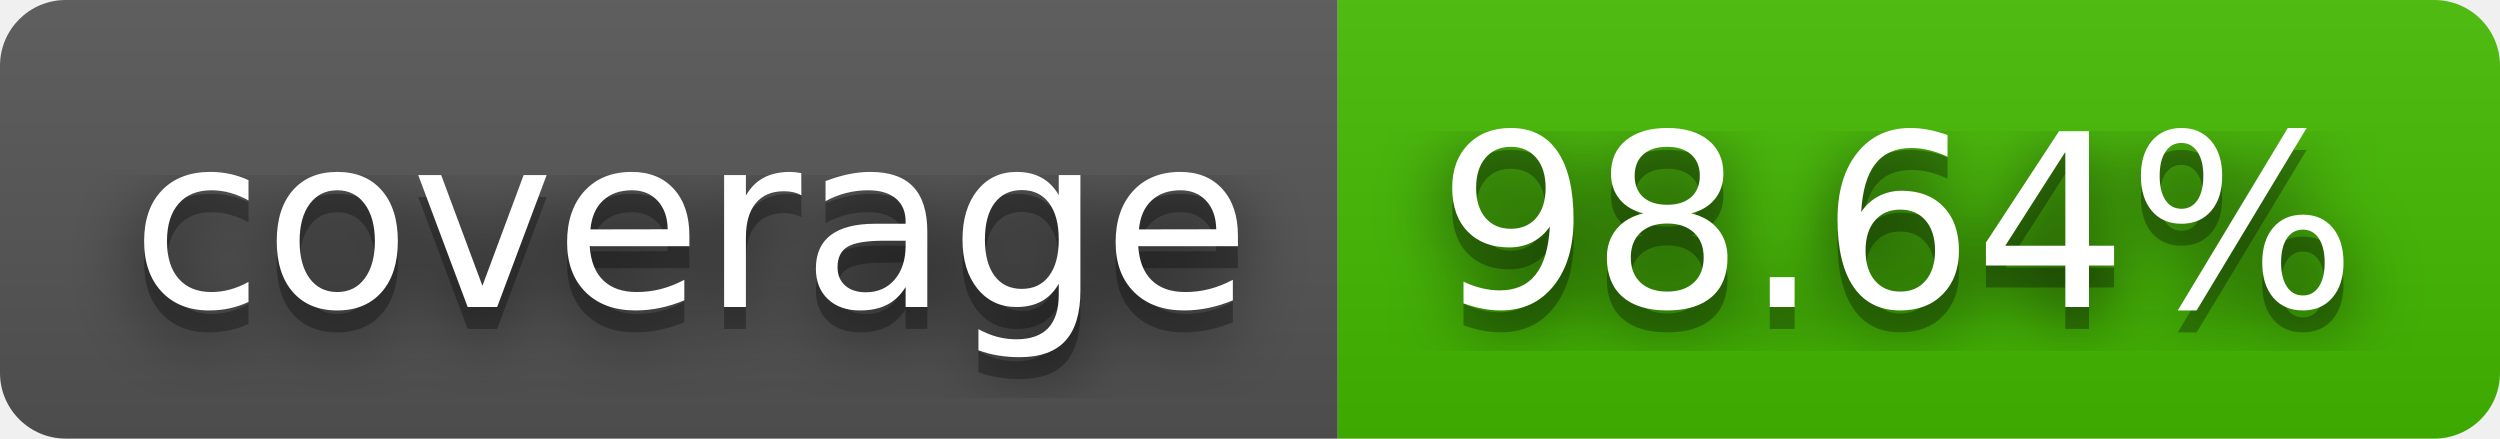
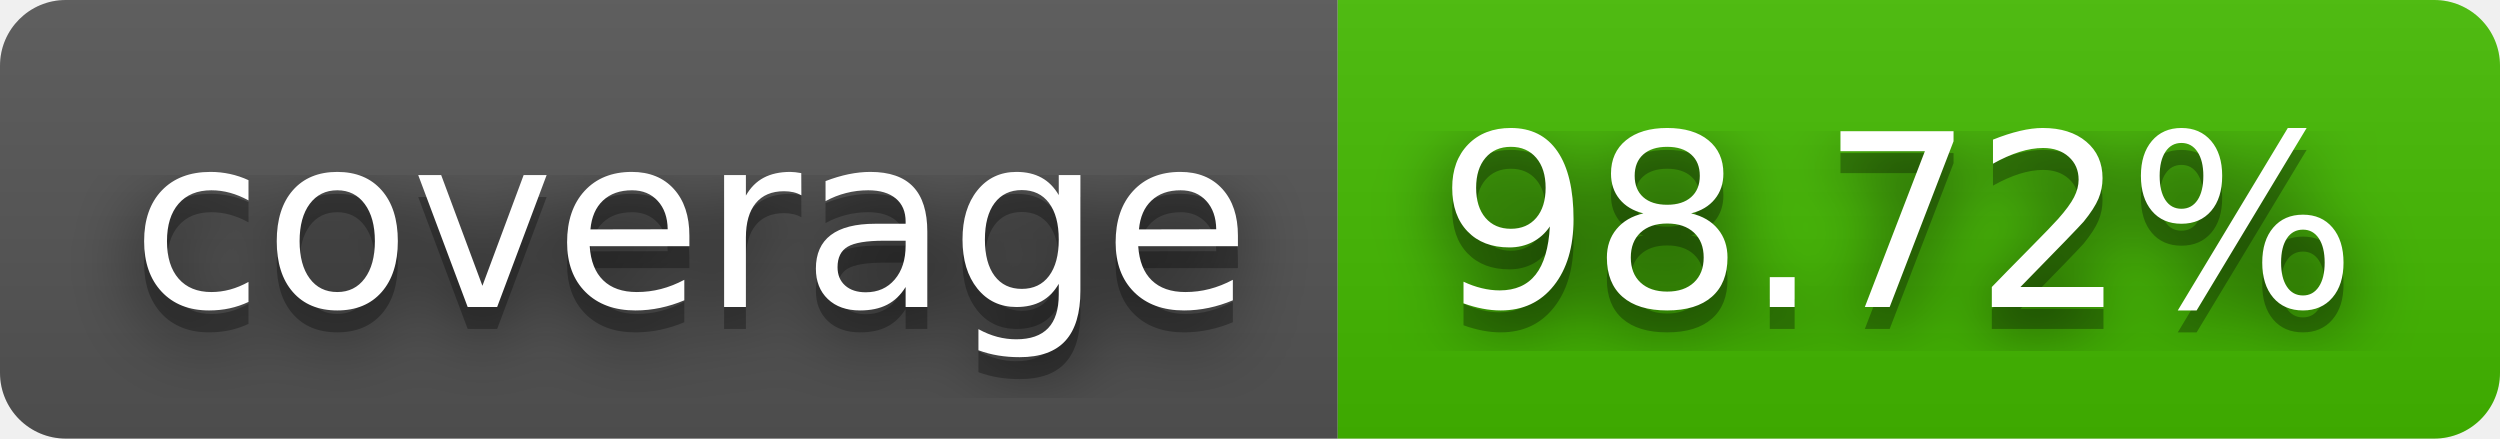
- <svg xmlns="http://www.w3.org/2000/svg" width="114" height="20" role="img" aria-label="coverage: 98.64%">
+ <svg xmlns="http://www.w3.org/2000/svg" width="114" height="20" role="img" aria-label="coverage: 98.72%">
  <filter id="blur">
    <feGaussianBlur stdDeviation="16" />
  </filter>
  <linearGradient id="s" x2="0" y2="100%">
    <stop offset="0" stop-color="#bbb" stop-opacity=".1" />
    <stop offset="1" stop-opacity=".1" />
  </linearGradient>
  <clipPath id="r">
    <rect width="114" height="20" rx="3" />
  </clipPath>
  <g clip-path="url(#r)">
    <rect width="61" height="20" fill="#555" />
    <rect x="61" width="53" height="20" fill="#4b0" />
    <rect width="114" height="20" fill="url(#s)" />
  </g>
  <g fill="#fff" text-anchor="middle" font-family="Verdana,Geneva,DejaVu Sans,sans-serif" text-rendering="geometricPrecision" font-size="110">
    <g transform="scale(.1)">
      <g aria-hidden="true" fill="#010101">
        <text x="315" y="150" fill-opacity=".8" filter="url(#blur)" textLength="510">coverage</text>
        <text x="315" y="150" fill-opacity=".3" textLength="510">coverage</text>
      </g>
      <text x="315" y="140" textLength="510">coverage</text>
    </g>
    <g transform="scale(.1)">
      <g aria-hidden="true" fill="#010101">
-         <text x="865" y="150" fill-opacity=".8" filter="url(#blur)" textLength="430">98.64%</text>
-         <text x="865" y="150" fill-opacity=".3" textLength="430">98.64%</text>
+         <text x="865" y="150" fill-opacity=".8" filter="url(#blur)" textLength="430">98.72%</text>
+         <text x="865" y="150" fill-opacity=".3" textLength="430">98.72%</text>
      </g>
-       <text x="865" y="140" textLength="430">98.64%</text>
+       <text x="865" y="140" textLength="430">98.72%</text>
    </g>
  </g>
</svg>
